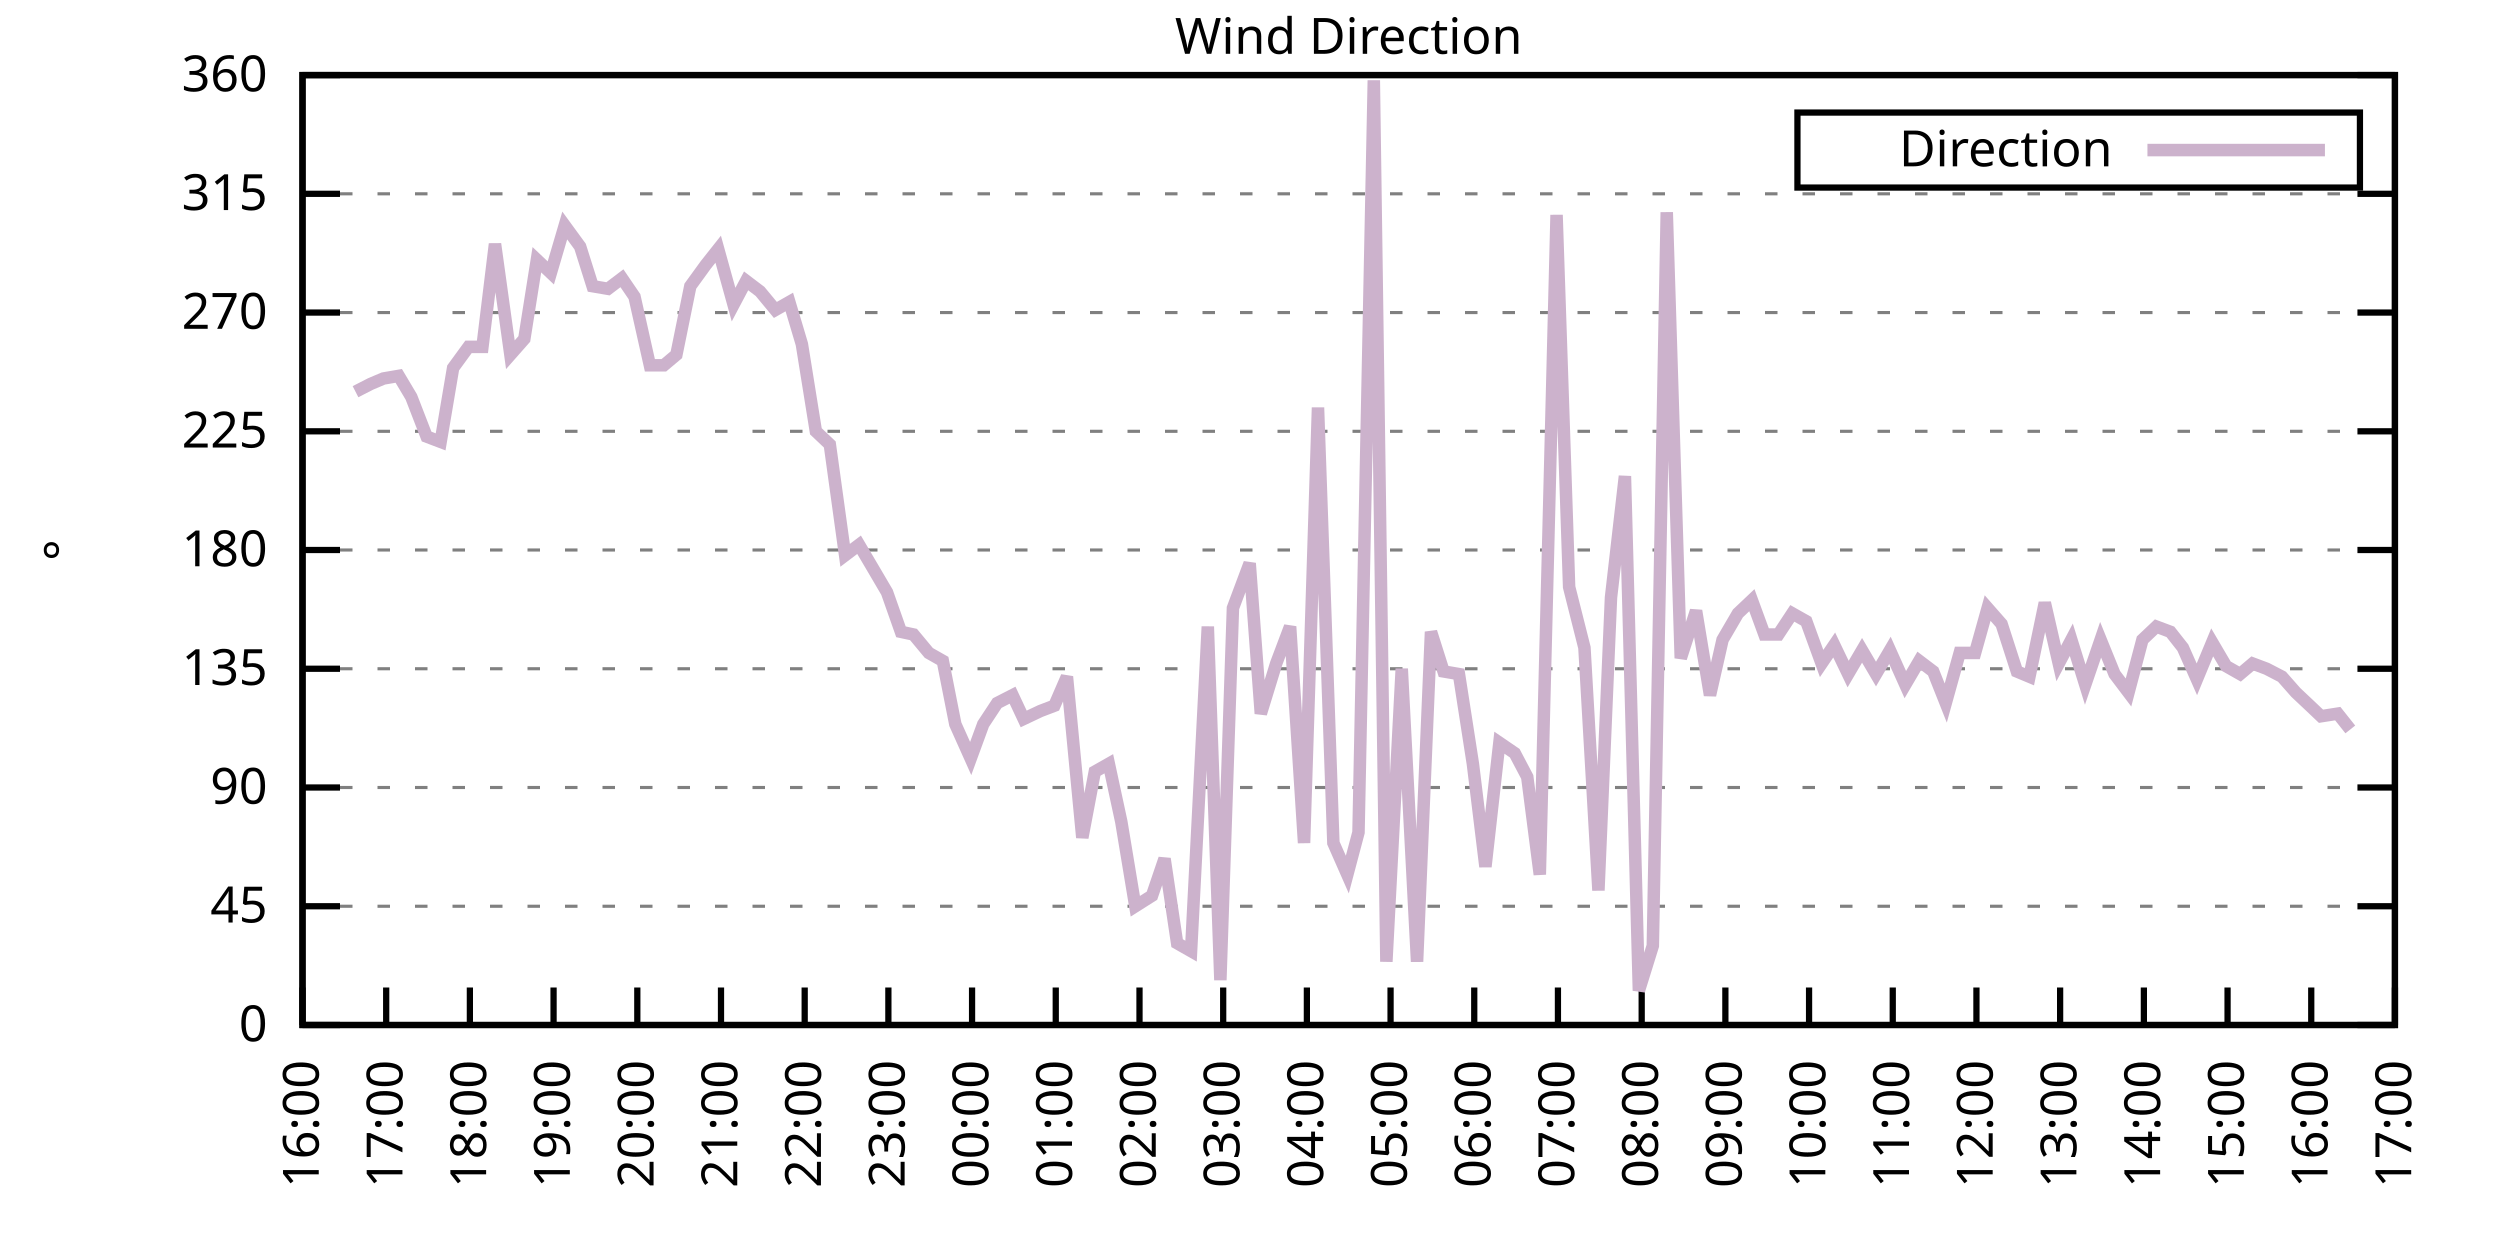
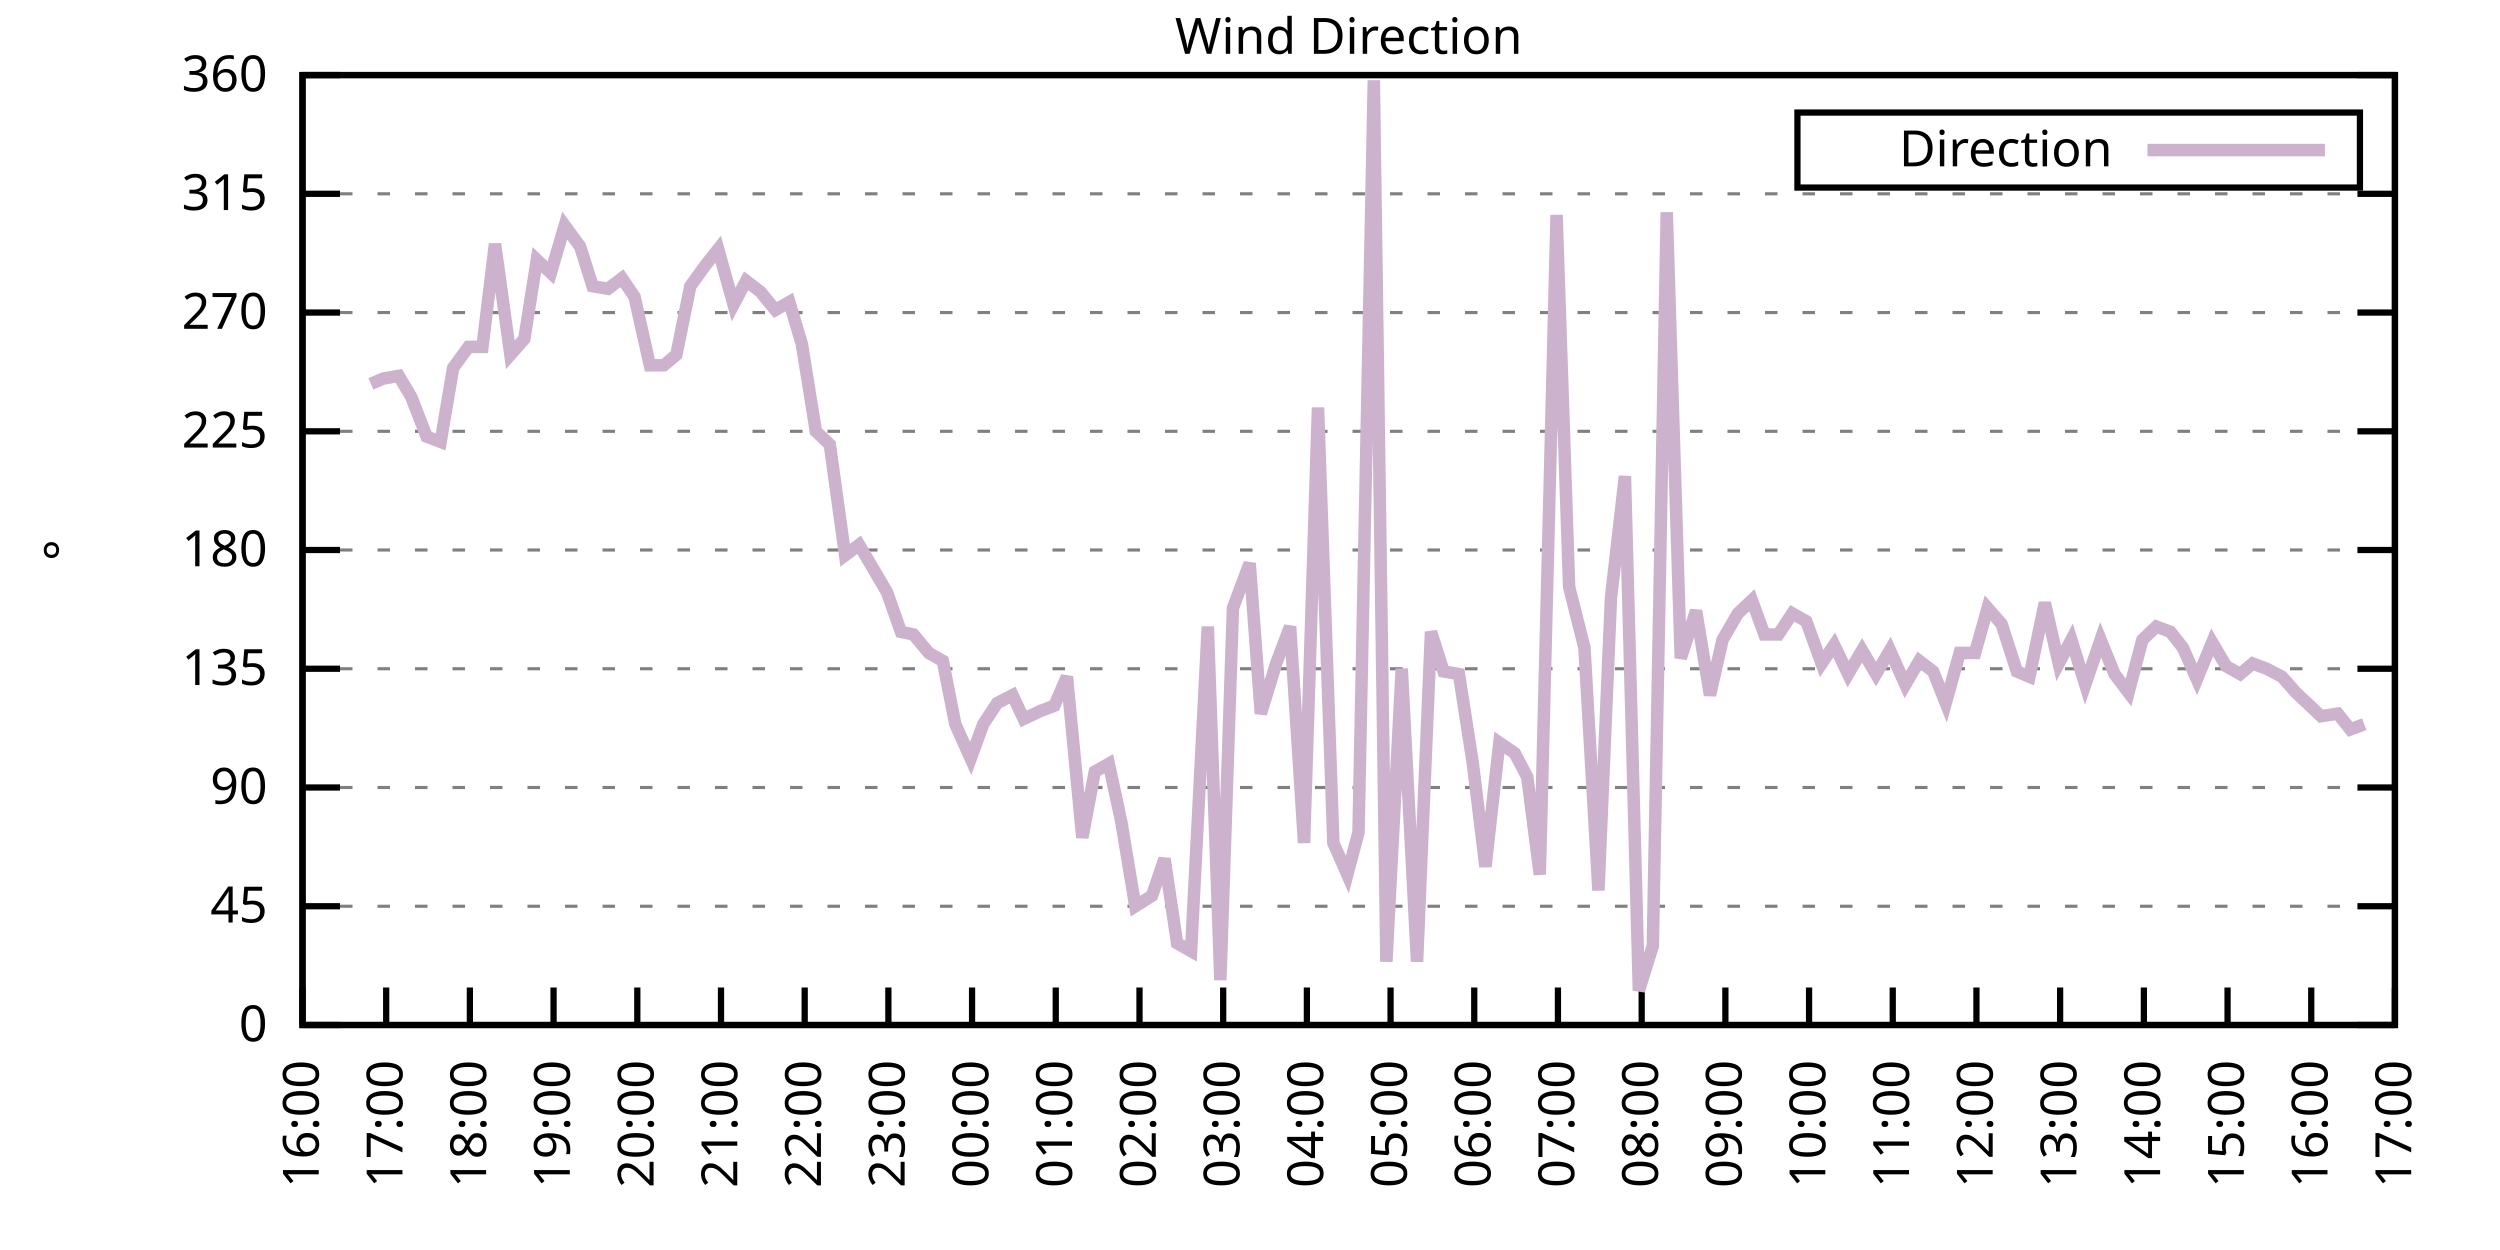
<svg xmlns="http://www.w3.org/2000/svg" xmlns:xlink="http://www.w3.org/1999/xlink" width="400" height="200" viewBox="0 0 400 200">
  <g id="gnuplot_canvas">
    <rect x="0" y="0" width="400" height="200" fill="none" />
    <defs>
      <circle id="gpDot" r="0.5" stroke-width="0.5" stroke="currentColor" />
      <path id="gpPt0" stroke-width="0.333" stroke="currentColor" d="M-1,0 h2 M0,-1 v2" />
      <path id="gpPt1" stroke-width="0.333" stroke="currentColor" d="M-1,-1 L1,1 M1,-1 L-1,1" />
      <path id="gpPt2" stroke-width="0.333" stroke="currentColor" d="M-1,0 L1,0 M0,-1 L0,1 M-1,-1 L1,1 M-1,1 L1,-1" />
      <rect id="gpPt3" stroke-width="0.333" stroke="currentColor" x="-1" y="-1" width="2" height="2" />
      <rect id="gpPt4" stroke-width="0.333" stroke="currentColor" fill="currentColor" x="-1" y="-1" width="2" height="2" />
      <circle id="gpPt5" stroke-width="0.333" stroke="currentColor" cx="0" cy="0" r="1" />
      <use xlink:href="#gpPt5" id="gpPt6" fill="currentColor" stroke="none" />
      <path id="gpPt7" stroke-width="0.333" stroke="currentColor" d="M0,-1.33 L-1.33,0.67 L1.33,0.67 z" />
      <use xlink:href="#gpPt7" id="gpPt8" fill="currentColor" stroke="none" />
      <use xlink:href="#gpPt7" id="gpPt9" stroke="currentColor" transform="rotate(180)" />
      <use xlink:href="#gpPt9" id="gpPt10" fill="currentColor" stroke="none" />
      <use xlink:href="#gpPt3" id="gpPt11" stroke="currentColor" transform="rotate(45)" />
      <use xlink:href="#gpPt11" id="gpPt12" fill="currentColor" stroke="none" />
      <path id="gpPt13" stroke-width="0.333" stroke="currentColor" d="M0,1.330 L1.265,0.411 L0.782,-1.067 L-0.782,-1.076 L-1.265,0.411 z" />
      <use xlink:href="#gpPt13" id="gpPt14" fill="currentColor" stroke="none" />
      <filter id="textbox" filterUnits="objectBoundingBox" x="0" y="0" height="1" width="1">
        <feFlood flood-color="white" flood-opacity="1" result="bgnd" />
        <feComposite in="SourceGraphic" in2="bgnd" operator="atop" />
      </filter>
      <filter id="greybox" filterUnits="objectBoundingBox" x="0" y="0" height="1" width="1">
        <feFlood flood-color="lightgrey" flood-opacity="1" result="grey" />
        <feComposite in="SourceGraphic" in2="grey" operator="atop" />
      </filter>
    </defs>
    <g fill="none" color="white" stroke="currentColor" stroke-width="1.00" stroke-linecap="butt" stroke-linejoin="miter">
</g>
    <g fill="none" color="black" stroke="currentColor" stroke-width="1.00" stroke-linecap="butt" stroke-linejoin="miter">
      <g stroke="none" shape-rendering="crispEdges">
        <polygon fill="rgb(255, 255, 255)" points="48.40,164.00 383.18,164.00 383.18,12.02 48.40,12.02 " />
      </g>
    </g>
    <g fill="none" color="black" stroke="currentColor" stroke-width="1.00" stroke-linecap="butt" stroke-linejoin="miter">
</g>
    <g fill="none" color="black" stroke="black" stroke-width="0.50" stroke-linecap="butt" stroke-linejoin="miter">
</g>
    <g fill="none" color="gray" stroke="currentColor" stroke-width="0.50" stroke-linecap="butt" stroke-linejoin="miter">
      <path stroke="gray" stroke-dasharray="2,4" class="gridline" d="M48.40,164.00 L383.19,164.00  " />
    </g>
    <g fill="none" color="gray" stroke="gray" stroke-width="1.00" stroke-linecap="butt" stroke-linejoin="miter">
</g>
    <g fill="none" color="black" stroke="currentColor" stroke-width="1.00" stroke-linecap="butt" stroke-linejoin="miter">
      <path stroke="black" d="M48.40,164.00 L54.40,164.00 M383.19,164.00 L377.19,164.00  " />
      <g transform="translate(42.80,166.60)" stroke="none" fill="black" font-family="Sans" font-size="8.00" text-anchor="end">
        <text>
          <tspan font-family="Sans"> 0</tspan>
        </text>
      </g>
    </g>
    <g fill="none" color="black" stroke="currentColor" stroke-width="1.00" stroke-linecap="butt" stroke-linejoin="miter">
</g>
    <g fill="none" color="black" stroke="black" stroke-width="0.50" stroke-linecap="butt" stroke-linejoin="miter">
</g>
    <g fill="none" color="gray" stroke="currentColor" stroke-width="0.50" stroke-linecap="butt" stroke-linejoin="miter">
      <path stroke="gray" stroke-dasharray="2,4" class="gridline" d="M48.40,145.00 L383.19,145.00  " />
    </g>
    <g fill="none" color="gray" stroke="gray" stroke-width="1.00" stroke-linecap="butt" stroke-linejoin="miter">
</g>
    <g fill="none" color="black" stroke="currentColor" stroke-width="1.00" stroke-linecap="butt" stroke-linejoin="miter">
      <path stroke="black" d="M48.40,145.00 L54.40,145.00 M383.19,145.00 L377.19,145.00  " />
      <g transform="translate(42.80,147.60)" stroke="none" fill="black" font-family="Sans" font-size="8.00" text-anchor="end">
        <text>
          <tspan font-family="Sans"> 45</tspan>
        </text>
      </g>
    </g>
    <g fill="none" color="black" stroke="currentColor" stroke-width="1.00" stroke-linecap="butt" stroke-linejoin="miter">
</g>
    <g fill="none" color="black" stroke="black" stroke-width="0.50" stroke-linecap="butt" stroke-linejoin="miter">
</g>
    <g fill="none" color="gray" stroke="currentColor" stroke-width="0.50" stroke-linecap="butt" stroke-linejoin="miter">
      <path stroke="gray" stroke-dasharray="2,4" class="gridline" d="M48.40,126.00 L383.19,126.00  " />
    </g>
    <g fill="none" color="gray" stroke="gray" stroke-width="1.00" stroke-linecap="butt" stroke-linejoin="miter">
</g>
    <g fill="none" color="black" stroke="currentColor" stroke-width="1.00" stroke-linecap="butt" stroke-linejoin="miter">
      <path stroke="black" d="M48.40,126.00 L54.40,126.00 M383.19,126.00 L377.19,126.00  " />
      <g transform="translate(42.80,128.60)" stroke="none" fill="black" font-family="Sans" font-size="8.00" text-anchor="end">
        <text>
          <tspan font-family="Sans"> 90</tspan>
        </text>
      </g>
    </g>
    <g fill="none" color="black" stroke="currentColor" stroke-width="1.00" stroke-linecap="butt" stroke-linejoin="miter">
</g>
    <g fill="none" color="black" stroke="black" stroke-width="0.50" stroke-linecap="butt" stroke-linejoin="miter">
</g>
    <g fill="none" color="gray" stroke="currentColor" stroke-width="0.50" stroke-linecap="butt" stroke-linejoin="miter">
      <path stroke="gray" stroke-dasharray="2,4" class="gridline" d="M48.40,107.00 L383.19,107.00  " />
    </g>
    <g fill="none" color="gray" stroke="gray" stroke-width="1.00" stroke-linecap="butt" stroke-linejoin="miter">
</g>
    <g fill="none" color="black" stroke="currentColor" stroke-width="1.00" stroke-linecap="butt" stroke-linejoin="miter">
      <path stroke="black" d="M48.40,107.00 L54.40,107.00 M383.19,107.00 L377.19,107.00  " />
      <g transform="translate(42.80,109.60)" stroke="none" fill="black" font-family="Sans" font-size="8.00" text-anchor="end">
        <text>
          <tspan font-family="Sans"> 135</tspan>
        </text>
      </g>
    </g>
    <g fill="none" color="black" stroke="currentColor" stroke-width="1.00" stroke-linecap="butt" stroke-linejoin="miter">
</g>
    <g fill="none" color="black" stroke="black" stroke-width="0.50" stroke-linecap="butt" stroke-linejoin="miter">
</g>
    <g fill="none" color="gray" stroke="currentColor" stroke-width="0.50" stroke-linecap="butt" stroke-linejoin="miter">
      <path stroke="gray" stroke-dasharray="2,4" class="gridline" d="M48.40,88.00 L383.19,88.00  " />
    </g>
    <g fill="none" color="gray" stroke="gray" stroke-width="1.00" stroke-linecap="butt" stroke-linejoin="miter">
</g>
    <g fill="none" color="black" stroke="currentColor" stroke-width="1.00" stroke-linecap="butt" stroke-linejoin="miter">
      <path stroke="black" d="M48.40,88.00 L54.40,88.00 M383.19,88.00 L377.19,88.00  " />
      <g transform="translate(42.80,90.60)" stroke="none" fill="black" font-family="Sans" font-size="8.00" text-anchor="end">
        <text>
          <tspan font-family="Sans"> 180</tspan>
        </text>
      </g>
    </g>
    <g fill="none" color="black" stroke="currentColor" stroke-width="1.00" stroke-linecap="butt" stroke-linejoin="miter">
</g>
    <g fill="none" color="black" stroke="black" stroke-width="0.50" stroke-linecap="butt" stroke-linejoin="miter">
</g>
    <g fill="none" color="gray" stroke="currentColor" stroke-width="0.50" stroke-linecap="butt" stroke-linejoin="miter">
      <path stroke="gray" stroke-dasharray="2,4" class="gridline" d="M48.40,69.01 L383.19,69.01  " />
    </g>
    <g fill="none" color="gray" stroke="gray" stroke-width="1.00" stroke-linecap="butt" stroke-linejoin="miter">
</g>
    <g fill="none" color="black" stroke="currentColor" stroke-width="1.00" stroke-linecap="butt" stroke-linejoin="miter">
      <path stroke="black" d="M48.40,69.01 L54.40,69.01 M383.19,69.01 L377.19,69.01  " />
      <g transform="translate(42.80,71.61)" stroke="none" fill="black" font-family="Sans" font-size="8.00" text-anchor="end">
        <text>
          <tspan font-family="Sans"> 225</tspan>
        </text>
      </g>
    </g>
    <g fill="none" color="black" stroke="currentColor" stroke-width="1.00" stroke-linecap="butt" stroke-linejoin="miter">
</g>
    <g fill="none" color="black" stroke="black" stroke-width="0.50" stroke-linecap="butt" stroke-linejoin="miter">
</g>
    <g fill="none" color="gray" stroke="currentColor" stroke-width="0.50" stroke-linecap="butt" stroke-linejoin="miter">
      <path stroke="gray" stroke-dasharray="2,4" class="gridline" d="M48.40,50.01 L383.19,50.01  " />
    </g>
    <g fill="none" color="gray" stroke="gray" stroke-width="1.00" stroke-linecap="butt" stroke-linejoin="miter">
</g>
    <g fill="none" color="black" stroke="currentColor" stroke-width="1.00" stroke-linecap="butt" stroke-linejoin="miter">
      <path stroke="black" d="M48.40,50.01 L54.40,50.01 M383.19,50.01 L377.19,50.01  " />
      <g transform="translate(42.80,52.61)" stroke="none" fill="black" font-family="Sans" font-size="8.00" text-anchor="end">
        <text>
          <tspan font-family="Sans"> 270</tspan>
        </text>
      </g>
    </g>
    <g fill="none" color="black" stroke="currentColor" stroke-width="1.00" stroke-linecap="butt" stroke-linejoin="miter">
</g>
    <g fill="none" color="black" stroke="black" stroke-width="0.50" stroke-linecap="butt" stroke-linejoin="miter">
</g>
    <g fill="none" color="gray" stroke="currentColor" stroke-width="0.50" stroke-linecap="butt" stroke-linejoin="miter">
      <path stroke="gray" stroke-dasharray="2,4" class="gridline" d="M48.40,31.01 L383.19,31.01  " />
    </g>
    <g fill="none" color="gray" stroke="gray" stroke-width="1.00" stroke-linecap="butt" stroke-linejoin="miter">
</g>
    <g fill="none" color="black" stroke="currentColor" stroke-width="1.00" stroke-linecap="butt" stroke-linejoin="miter">
      <path stroke="black" d="M48.40,31.01 L54.40,31.01 M383.19,31.01 L377.19,31.01  " />
      <g transform="translate(42.80,33.61)" stroke="none" fill="black" font-family="Sans" font-size="8.00" text-anchor="end">
        <text>
          <tspan font-family="Sans"> 315</tspan>
        </text>
      </g>
    </g>
    <g fill="none" color="black" stroke="currentColor" stroke-width="1.00" stroke-linecap="butt" stroke-linejoin="miter">
</g>
    <g fill="none" color="black" stroke="black" stroke-width="0.50" stroke-linecap="butt" stroke-linejoin="miter">
</g>
    <g fill="none" color="gray" stroke="currentColor" stroke-width="0.50" stroke-linecap="butt" stroke-linejoin="miter">
      <path stroke="gray" stroke-dasharray="2,4" class="gridline" d="M48.40,12.01 L383.19,12.01  " />
    </g>
    <g fill="none" color="gray" stroke="gray" stroke-width="1.00" stroke-linecap="butt" stroke-linejoin="miter">
</g>
    <g fill="none" color="black" stroke="currentColor" stroke-width="1.00" stroke-linecap="butt" stroke-linejoin="miter">
      <path stroke="black" d="M48.40,12.01 L54.40,12.01 M383.19,12.01 L377.19,12.01  " />
      <g transform="translate(42.80,14.61)" stroke="none" fill="black" font-family="Sans" font-size="8.00" text-anchor="end">
        <text>
          <tspan font-family="Sans"> 360</tspan>
        </text>
      </g>
    </g>
    <g fill="none" color="black" stroke="currentColor" stroke-width="1.00" stroke-linecap="butt" stroke-linejoin="miter">
      <path stroke="black" d="M48.40,164.00 L48.40,158.00  " />
      <g transform="translate(51.00,169.60) rotate(270.00)" stroke="none" fill="black" font-family="Sans" font-size="8.00" text-anchor="end">
        <text>
          <tspan font-family="Sans">16:00</tspan>
        </text>
      </g>
    </g>
    <g fill="none" color="black" stroke="currentColor" stroke-width="1.00" stroke-linecap="butt" stroke-linejoin="miter">
      <path stroke="black" d="M61.79,164.00 L61.79,158.00  " />
      <g transform="translate(64.39,169.60) rotate(270.00)" stroke="none" fill="black" font-family="Sans" font-size="8.00" text-anchor="end">
        <text>
          <tspan font-family="Sans">17:00</tspan>
        </text>
      </g>
    </g>
    <g fill="none" color="black" stroke="currentColor" stroke-width="1.00" stroke-linecap="butt" stroke-linejoin="miter">
      <path stroke="black" d="M75.18,164.00 L75.18,158.00  " />
      <g transform="translate(77.78,169.60) rotate(270.00)" stroke="none" fill="black" font-family="Sans" font-size="8.00" text-anchor="end">
        <text>
          <tspan font-family="Sans">18:00</tspan>
        </text>
      </g>
    </g>
    <g fill="none" color="black" stroke="currentColor" stroke-width="1.00" stroke-linecap="butt" stroke-linejoin="miter">
      <path stroke="black" d="M88.57,164.00 L88.57,158.00  " />
      <g transform="translate(91.17,169.60) rotate(270.00)" stroke="none" fill="black" font-family="Sans" font-size="8.00" text-anchor="end">
        <text>
          <tspan font-family="Sans">19:00</tspan>
        </text>
      </g>
    </g>
    <g fill="none" color="black" stroke="currentColor" stroke-width="1.00" stroke-linecap="butt" stroke-linejoin="miter">
      <path stroke="black" d="M101.97,164.00 L101.97,158.00  " />
      <g transform="translate(104.57,169.60) rotate(270.00)" stroke="none" fill="black" font-family="Sans" font-size="8.00" text-anchor="end">
        <text>
          <tspan font-family="Sans">20:00</tspan>
        </text>
      </g>
    </g>
    <g fill="none" color="black" stroke="currentColor" stroke-width="1.00" stroke-linecap="butt" stroke-linejoin="miter">
      <path stroke="black" d="M115.36,164.00 L115.36,158.00  " />
      <g transform="translate(117.96,169.60) rotate(270.00)" stroke="none" fill="black" font-family="Sans" font-size="8.00" text-anchor="end">
        <text>
          <tspan font-family="Sans">21:00</tspan>
        </text>
      </g>
    </g>
    <g fill="none" color="black" stroke="currentColor" stroke-width="1.00" stroke-linecap="butt" stroke-linejoin="miter">
      <path stroke="black" d="M128.75,164.00 L128.75,158.00  " />
      <g transform="translate(131.35,169.60) rotate(270.00)" stroke="none" fill="black" font-family="Sans" font-size="8.00" text-anchor="end">
        <text>
          <tspan font-family="Sans">22:00</tspan>
        </text>
      </g>
    </g>
    <g fill="none" color="black" stroke="currentColor" stroke-width="1.00" stroke-linecap="butt" stroke-linejoin="miter">
      <path stroke="black" d="M142.14,164.00 L142.14,158.00  " />
      <g transform="translate(144.74,169.60) rotate(270.00)" stroke="none" fill="black" font-family="Sans" font-size="8.00" text-anchor="end">
        <text>
          <tspan font-family="Sans">23:00</tspan>
        </text>
      </g>
    </g>
    <g fill="none" color="black" stroke="currentColor" stroke-width="1.00" stroke-linecap="butt" stroke-linejoin="miter">
      <path stroke="black" d="M155.53,164.00 L155.53,158.00  " />
      <g transform="translate(158.13,169.60) rotate(270.00)" stroke="none" fill="black" font-family="Sans" font-size="8.00" text-anchor="end">
        <text>
          <tspan font-family="Sans">00:00</tspan>
        </text>
      </g>
    </g>
    <g fill="none" color="black" stroke="currentColor" stroke-width="1.00" stroke-linecap="butt" stroke-linejoin="miter">
      <path stroke="black" d="M168.92,164.00 L168.92,158.00  " />
      <g transform="translate(171.52,169.60) rotate(270.00)" stroke="none" fill="black" font-family="Sans" font-size="8.00" text-anchor="end">
        <text>
          <tspan font-family="Sans">01:00</tspan>
        </text>
      </g>
    </g>
    <g fill="none" color="black" stroke="currentColor" stroke-width="1.00" stroke-linecap="butt" stroke-linejoin="miter">
      <path stroke="black" d="M182.32,164.00 L182.32,158.00  " />
      <g transform="translate(184.92,169.60) rotate(270.00)" stroke="none" fill="black" font-family="Sans" font-size="8.00" text-anchor="end">
        <text>
          <tspan font-family="Sans">02:00</tspan>
        </text>
      </g>
    </g>
    <g fill="none" color="black" stroke="currentColor" stroke-width="1.00" stroke-linecap="butt" stroke-linejoin="miter">
      <path stroke="black" d="M195.71,164.00 L195.71,158.00  " />
      <g transform="translate(198.31,169.60) rotate(270.00)" stroke="none" fill="black" font-family="Sans" font-size="8.00" text-anchor="end">
        <text>
          <tspan font-family="Sans">03:00</tspan>
        </text>
      </g>
    </g>
    <g fill="none" color="black" stroke="currentColor" stroke-width="1.00" stroke-linecap="butt" stroke-linejoin="miter">
      <path stroke="black" d="M209.10,164.00 L209.10,158.00  " />
      <g transform="translate(211.70,169.60) rotate(270.00)" stroke="none" fill="black" font-family="Sans" font-size="8.00" text-anchor="end">
        <text>
          <tspan font-family="Sans">04:00</tspan>
        </text>
      </g>
    </g>
    <g fill="none" color="black" stroke="currentColor" stroke-width="1.00" stroke-linecap="butt" stroke-linejoin="miter">
      <path stroke="black" d="M222.49,164.00 L222.49,158.00  " />
      <g transform="translate(225.09,169.60) rotate(270.00)" stroke="none" fill="black" font-family="Sans" font-size="8.00" text-anchor="end">
        <text>
          <tspan font-family="Sans">05:00</tspan>
        </text>
      </g>
    </g>
    <g fill="none" color="black" stroke="currentColor" stroke-width="1.00" stroke-linecap="butt" stroke-linejoin="miter">
      <path stroke="black" d="M235.88,164.00 L235.88,158.00  " />
      <g transform="translate(238.48,169.60) rotate(270.00)" stroke="none" fill="black" font-family="Sans" font-size="8.00" text-anchor="end">
        <text>
          <tspan font-family="Sans">06:00</tspan>
        </text>
      </g>
    </g>
    <g fill="none" color="black" stroke="currentColor" stroke-width="1.00" stroke-linecap="butt" stroke-linejoin="miter">
      <path stroke="black" d="M249.27,164.00 L249.27,158.00  " />
      <g transform="translate(251.87,169.60) rotate(270.00)" stroke="none" fill="black" font-family="Sans" font-size="8.00" text-anchor="end">
        <text>
          <tspan font-family="Sans">07:00</tspan>
        </text>
      </g>
    </g>
    <g fill="none" color="black" stroke="currentColor" stroke-width="1.00" stroke-linecap="butt" stroke-linejoin="miter">
      <path stroke="black" d="M262.67,164.00 L262.67,158.00  " />
      <g transform="translate(265.27,169.60) rotate(270.00)" stroke="none" fill="black" font-family="Sans" font-size="8.00" text-anchor="end">
        <text>
          <tspan font-family="Sans">08:00</tspan>
        </text>
      </g>
    </g>
    <g fill="none" color="black" stroke="currentColor" stroke-width="1.00" stroke-linecap="butt" stroke-linejoin="miter">
      <path stroke="black" d="M276.06,164.00 L276.06,158.00  " />
      <g transform="translate(278.66,169.60) rotate(270.00)" stroke="none" fill="black" font-family="Sans" font-size="8.00" text-anchor="end">
        <text>
          <tspan font-family="Sans">09:00</tspan>
        </text>
      </g>
    </g>
    <g fill="none" color="black" stroke="currentColor" stroke-width="1.00" stroke-linecap="butt" stroke-linejoin="miter">
      <path stroke="black" d="M289.45,164.00 L289.45,158.00  " />
      <g transform="translate(292.05,169.60) rotate(270.00)" stroke="none" fill="black" font-family="Sans" font-size="8.00" text-anchor="end">
        <text>
          <tspan font-family="Sans">10:00</tspan>
        </text>
      </g>
    </g>
    <g fill="none" color="black" stroke="currentColor" stroke-width="1.00" stroke-linecap="butt" stroke-linejoin="miter">
      <path stroke="black" d="M302.84,164.00 L302.84,158.00  " />
      <g transform="translate(305.44,169.60) rotate(270.00)" stroke="none" fill="black" font-family="Sans" font-size="8.00" text-anchor="end">
        <text>
          <tspan font-family="Sans">11:00</tspan>
        </text>
      </g>
    </g>
    <g fill="none" color="black" stroke="currentColor" stroke-width="1.00" stroke-linecap="butt" stroke-linejoin="miter">
      <path stroke="black" d="M316.23,164.00 L316.23,158.00  " />
      <g transform="translate(318.83,169.60) rotate(270.00)" stroke="none" fill="black" font-family="Sans" font-size="8.00" text-anchor="end">
        <text>
          <tspan font-family="Sans">12:00</tspan>
        </text>
      </g>
    </g>
    <g fill="none" color="black" stroke="currentColor" stroke-width="1.00" stroke-linecap="butt" stroke-linejoin="miter">
      <path stroke="black" d="M329.62,164.00 L329.62,158.00  " />
      <g transform="translate(332.22,169.60) rotate(270.00)" stroke="none" fill="black" font-family="Sans" font-size="8.00" text-anchor="end">
        <text>
          <tspan font-family="Sans">13:00</tspan>
        </text>
      </g>
    </g>
    <g fill="none" color="black" stroke="currentColor" stroke-width="1.00" stroke-linecap="butt" stroke-linejoin="miter">
      <path stroke="black" d="M343.02,164.00 L343.02,158.00  " />
      <g transform="translate(345.62,169.60) rotate(270.00)" stroke="none" fill="black" font-family="Sans" font-size="8.00" text-anchor="end">
        <text>
          <tspan font-family="Sans">14:00</tspan>
        </text>
      </g>
    </g>
    <g fill="none" color="black" stroke="currentColor" stroke-width="1.00" stroke-linecap="butt" stroke-linejoin="miter">
      <path stroke="black" d="M356.41,164.00 L356.41,158.00  " />
      <g transform="translate(359.01,169.60) rotate(270.00)" stroke="none" fill="black" font-family="Sans" font-size="8.00" text-anchor="end">
        <text>
          <tspan font-family="Sans">15:00</tspan>
        </text>
      </g>
    </g>
    <g fill="none" color="black" stroke="currentColor" stroke-width="1.00" stroke-linecap="butt" stroke-linejoin="miter">
      <path stroke="black" d="M369.80,164.00 L369.80,158.00  " />
      <g transform="translate(372.40,169.60) rotate(270.00)" stroke="none" fill="black" font-family="Sans" font-size="8.00" text-anchor="end">
        <text>
          <tspan font-family="Sans">16:00</tspan>
        </text>
      </g>
    </g>
    <g fill="none" color="black" stroke="currentColor" stroke-width="1.00" stroke-linecap="butt" stroke-linejoin="miter">
      <path stroke="black" d="M383.19,164.00 L383.19,158.00  " />
      <g transform="translate(385.79,169.60) rotate(270.00)" stroke="none" fill="black" font-family="Sans" font-size="8.00" text-anchor="end">
        <text>
          <tspan font-family="Sans">17:00</tspan>
        </text>
      </g>
    </g>
    <g fill="none" color="black" stroke="currentColor" stroke-width="1.00" stroke-linecap="butt" stroke-linejoin="miter">
</g>
    <g fill="none" color="black" stroke="currentColor" stroke-width="1.00" stroke-linecap="butt" stroke-linejoin="miter">
      <path stroke="black" d="M48.40,12.01 L48.40,164.00 L383.19,164.00 L383.19,12.01 L48.40,12.01 Z  " />
    </g>
    <g fill="none" color="black" stroke="currentColor" stroke-width="1.00" stroke-linecap="butt" stroke-linejoin="miter">
</g>
    <g fill="none" color="black" stroke="currentColor" stroke-width="1.00" stroke-linecap="butt" stroke-linejoin="miter">
      <path stroke="black" d="M287.59,30.01 L287.59,18.01 L377.59,18.01 L377.59,30.01 L287.59,30.01 Z  " />
    </g>
    <g id="Wind_direction_plot_1">
      <g fill="none" color="white" stroke="black" stroke-width="2.00" stroke-linecap="butt" stroke-linejoin="miter">
</g>
      <g fill="none" color="black" stroke="currentColor" stroke-width="2.00" stroke-linecap="butt" stroke-linejoin="miter">
        <g transform="translate(337.99,26.61)" stroke="none" fill="black" font-family="Sans" font-size="8.00" text-anchor="end">
          <text>
            <tspan font-family="Sans">Direction</tspan>
          </text>
        </g>
      </g>
      <g fill="none" color="black" stroke="currentColor" stroke-width="2.00" stroke-linecap="butt" stroke-linejoin="miter">
-         <path stroke="rgb(204, 178, 204)" d="M343.59,24.01 L371.99,24.01 M56.88,62.67 L59.34,61.41 L61.35,60.56 L63.80,60.14 L65.81,63.52 L68.26,69.85   L70.50,70.70 L72.50,58.87 L74.96,55.50 L77.19,55.50 L79.20,39.03 L81.66,56.76 L83.89,54.23 L85.90,41.56   L88.13,43.67 L90.36,36.08 L92.82,39.45 L94.82,45.79 L97.28,46.21 L99.51,44.52 L101.52,47.47 L103.98,58.45   L106.21,58.45 L108.22,56.76 L110.45,45.79 L112.90,42.41 L114.91,39.87 L117.37,48.74 L119.38,44.94 L121.61,46.63   L124.06,49.59 L126.29,48.32 L128.30,55.07 L130.54,69.01 L132.77,71.12 L135.22,88.85 L137.45,87.16 L139.69,90.96   L141.92,94.76 L144.15,101.09 L146.16,101.52 L148.61,104.47 L150.85,105.74 L152.85,115.87 L155.31,121.36 L157.32,115.87   L159.55,112.49 L162.01,111.23 L163.79,115.03 L166.47,113.76 L168.70,112.91 L170.71,108.27 L173.17,134.02 L175.17,123.47   L177.41,122.20 L179.41,131.49 L181.65,145.00 L184.32,143.31 L186.33,137.40 L188.34,150.91 L190.57,152.18 L193.25,100.25   L195.26,156.82 L197.27,97.29 L199.95,90.12 L201.73,114.18 L204.19,106.16 L206.42,100.25 L208.65,134.87 L210.88,65.21   L213.34,134.87 L215.57,139.93 L217.36,133.18 L219.81,12.85 L221.82,153.87 L224.28,107.00 L226.73,153.87 L228.96,101.09   L230.97,107.43 L233.43,107.85 L235.66,122.20 L237.67,138.67 L239.90,118.83 L242.36,120.51 L244.36,124.31 L246.37,139.93   L249.05,34.39 L251.06,93.92 L253.51,103.63 L255.75,142.47 L257.76,95.60 L259.99,76.18 L262.22,158.51 L264.45,151.33   L266.68,33.96 L268.92,105.31 L271.37,97.72 L273.60,111.23 L275.61,102.36 L278.07,98.14 L280.30,96.03 L282.31,101.52   L284.54,101.52 L286.77,98.14 L289.00,99.40 L291.46,106.16 L293.47,103.20 L295.70,107.85 L297.93,104.05 L300.16,107.85   L302.39,104.05 L304.85,109.54 L307.08,105.74 L309.31,107.43 L311.32,112.49 L313.55,104.47 L316.01,104.47 L318.02,97.29   L320.25,99.83 L322.70,107.43 L324.71,108.27 L327.17,96.45 L329.40,106.16 L331.41,102.36 L333.64,109.54 L336.10,102.36   L338.33,107.85 L340.56,110.80 L342.79,102.36 L345.02,100.25 L347.26,101.09 L349.26,103.63 L351.50,108.69 L353.95,102.78   L356.18,106.58 L358.42,107.85 L360.42,106.16 L362.66,107.00 L365.11,108.27 L367.34,110.80 L369.58,112.91 L371.36,114.60   L374.04,114.18 L376.05,116.71  " />
+         <path stroke="rgb(204, 178, 204)" d="M343.59,24.01 L371.99,24.01 M59.34,61.41 L61.35,60.56 L63.80,60.14 L65.81,63.52 L68.26,69.85 L70.50,70.70   L72.50,58.87 L74.96,55.50 L77.19,55.50 L79.20,39.03 L81.66,56.76 L83.89,54.23 L85.90,41.56 L88.13,43.67   L90.36,36.08 L92.82,39.45 L94.82,45.79 L97.28,46.21 L99.51,44.52 L101.52,47.47 L103.98,58.45 L106.21,58.45   L108.22,56.76 L110.45,45.79 L112.90,42.41 L114.91,39.87 L117.37,48.74 L119.38,44.94 L121.61,46.63 L124.06,49.59   L126.29,48.32 L128.30,55.07 L130.54,69.01 L132.77,71.12 L135.22,88.85 L137.45,87.16 L139.69,90.96 L141.92,94.76   L144.15,101.09 L146.16,101.52 L148.61,104.47 L150.85,105.74 L152.85,115.87 L155.31,121.36 L157.32,115.87 L159.55,112.49   L162.01,111.23 L163.79,115.03 L166.47,113.76 L168.70,112.91 L170.71,108.27 L173.17,134.02 L175.17,123.47 L177.41,122.20   L179.41,131.49 L181.65,145.00 L184.32,143.31 L186.33,137.40 L188.34,150.91 L190.57,152.18 L193.25,100.25 L195.26,156.82   L197.27,97.29 L199.95,90.12 L201.73,114.18 L204.19,106.16 L206.42,100.25 L208.65,134.87 L210.88,65.21 L213.34,134.87   L215.57,139.93 L217.36,133.18 L219.81,12.85 L221.82,153.87 L224.28,107.00 L226.73,153.87 L228.96,101.09 L230.97,107.43   L233.43,107.85 L235.66,122.20 L237.67,138.67 L239.90,118.83 L242.36,120.51 L244.36,124.31 L246.37,139.93 L249.05,34.39   L251.06,93.92 L253.51,103.63 L255.75,142.47 L257.76,95.60 L259.99,76.18 L262.22,158.51 L264.45,151.33 L266.68,33.96   L268.92,105.31 L271.37,97.72 L273.60,111.23 L275.61,102.36 L278.07,98.14 L280.30,96.03 L282.31,101.52 L284.54,101.52   L286.77,98.14 L289.00,99.40 L291.46,106.16 L293.47,103.20 L295.70,107.85 L297.93,104.05 L300.16,107.85 L302.39,104.05   L304.85,109.54 L307.08,105.74 L309.31,107.43 L311.32,112.49 L313.55,104.47 L316.01,104.47 L318.02,97.29 L320.25,99.83   L322.70,107.43 L324.71,108.27 L327.17,96.45 L329.40,106.16 L331.41,102.36 L333.64,109.54 L336.10,102.36 L338.33,107.85   L340.56,110.80 L342.79,102.36 L345.02,100.25 L347.26,101.09 L349.26,103.63 L351.50,108.69 L353.95,102.78 L356.18,106.58   L358.42,107.85 L360.42,106.16 L362.66,107.00 L365.11,108.27 L367.34,110.80 L369.58,112.91 L371.36,114.60 L374.04,114.18   L376.05,116.71 L378.28,115.87  " />
      </g>
    </g>
    <g fill="none" color="black" stroke="currentColor" stroke-width="2.00" stroke-linecap="butt" stroke-linejoin="miter">
</g>
    <g fill="none" color="black" stroke="black" stroke-width="1.00" stroke-linecap="butt" stroke-linejoin="miter">
</g>
    <g fill="none" color="black" stroke="currentColor" stroke-width="1.00" stroke-linecap="butt" stroke-linejoin="miter">
      <path stroke="black" d="M48.40,12.01 L48.40,164.00 L383.19,164.00 L383.19,12.01 L48.40,12.01 Z  " />
      <g transform="translate(12.80,88.01) rotate(270.00)" stroke="none" fill="black" font-family="Sans" font-size="8.00" text-anchor="middle">
        <text>
          <tspan font-family="Sans">°</tspan>
        </text>
      </g>
    </g>
    <g fill="none" color="black" stroke="currentColor" stroke-width="1.00" stroke-linecap="butt" stroke-linejoin="miter">
</g>
    <g fill="none" color="black" stroke="currentColor" stroke-width="1.00" stroke-linecap="butt" stroke-linejoin="miter">
      <g transform="translate(215.79,8.61)" stroke="none" fill="black" font-family="Sans" font-size="8.00" text-anchor="middle">
        <text>
          <tspan font-family="Sans">Wind Direction</tspan>
        </text>
      </g>
    </g>
    <g fill="none" color="black" stroke="currentColor" stroke-width="1.00" stroke-linecap="butt" stroke-linejoin="miter">
</g>
  </g>
</svg>
